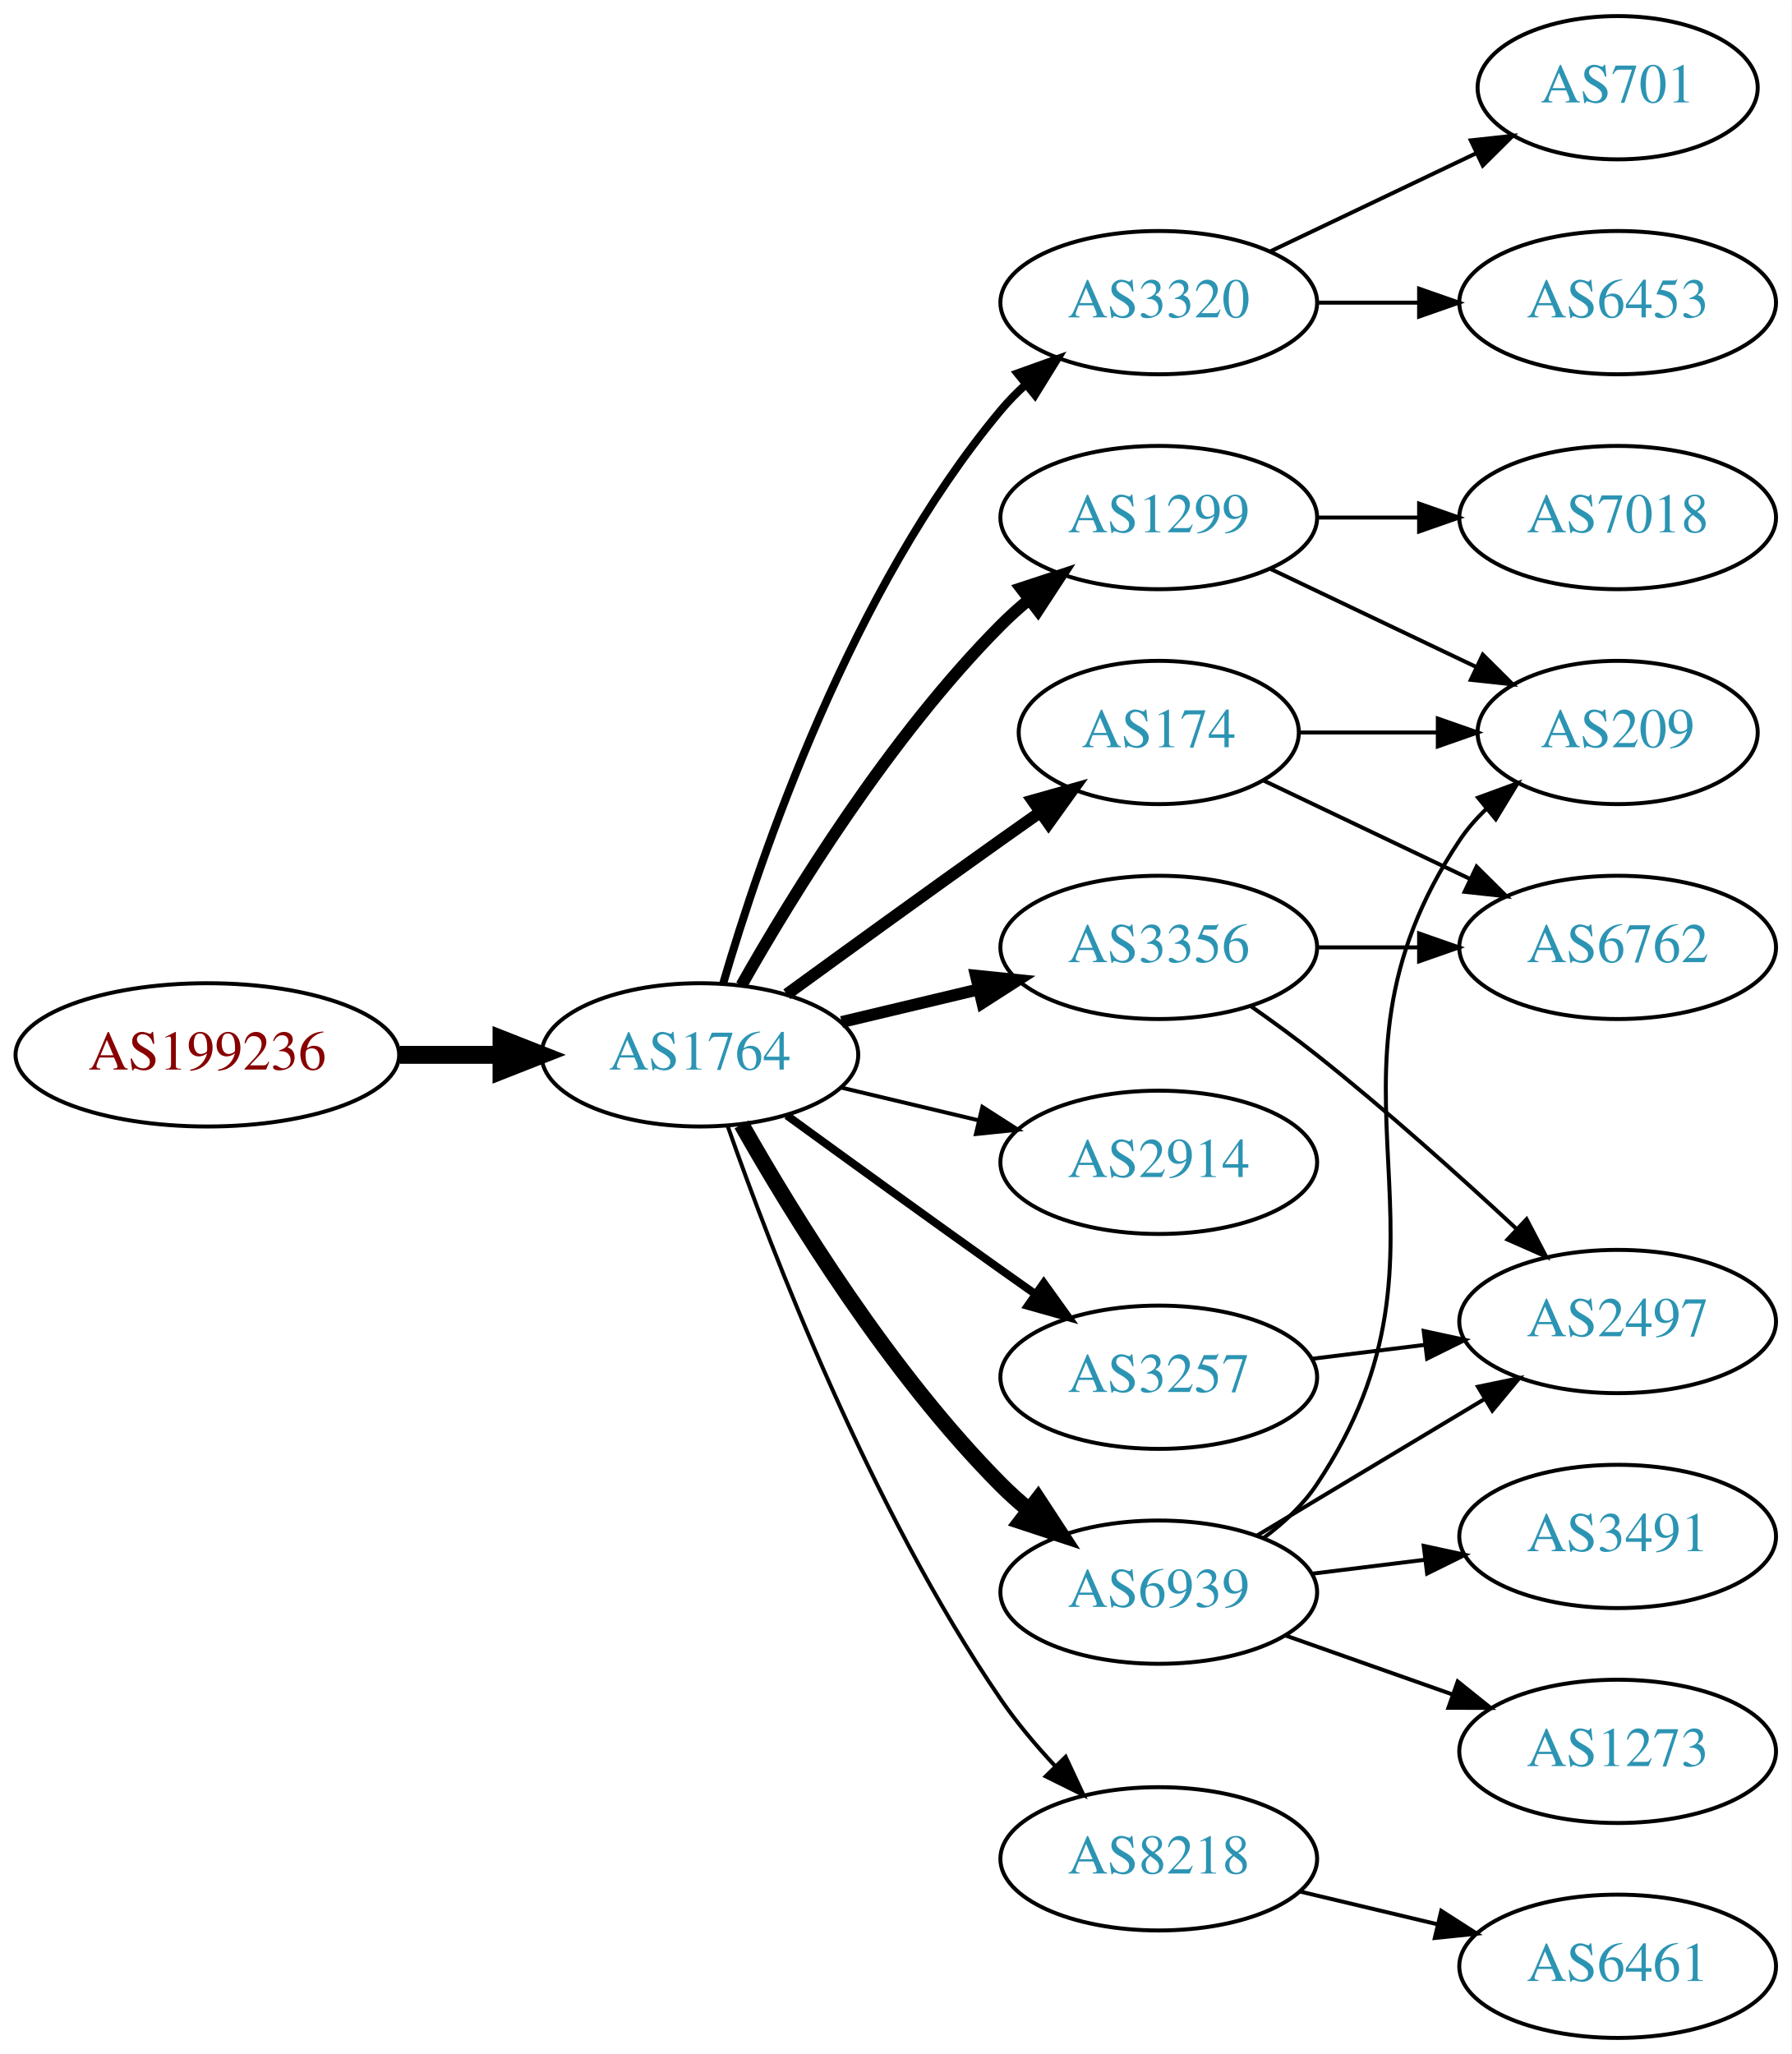
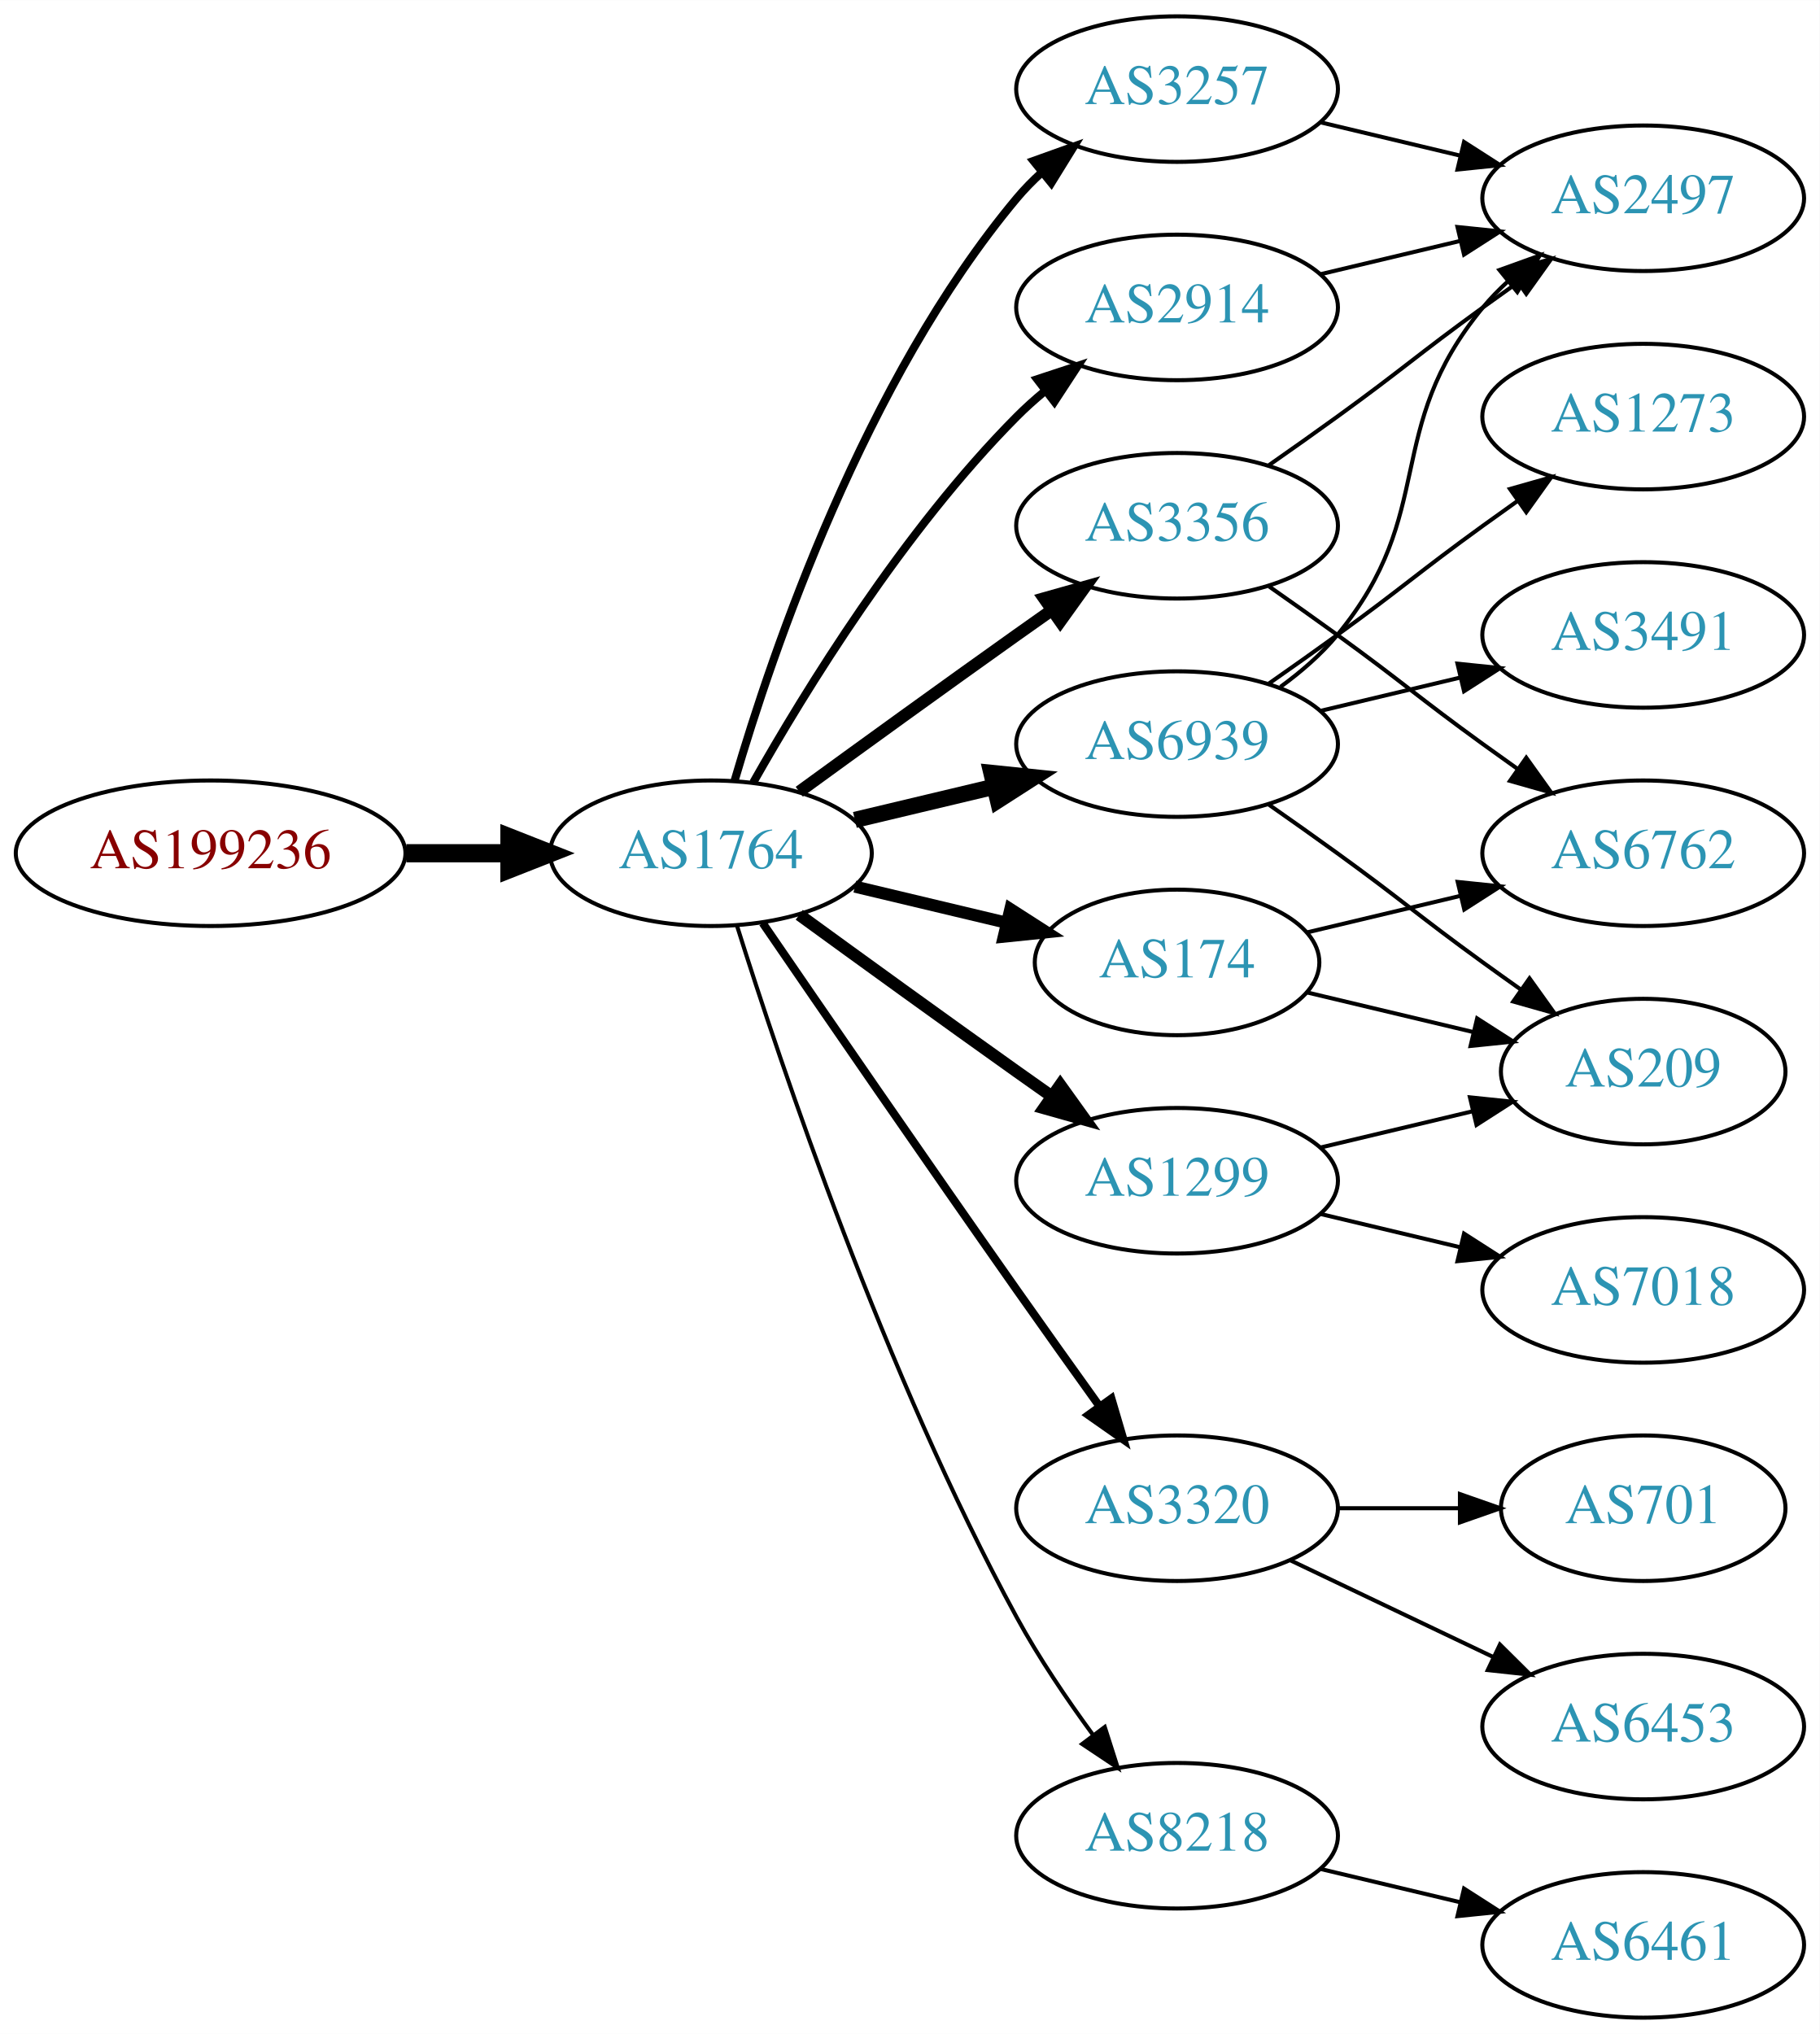
- <svg xmlns="http://www.w3.org/2000/svg" xmlns:xlink="http://www.w3.org/1999/xlink" width="450pt" height="516pt" viewBox="0.00 0.00 450.07 516.00">
-   <g id="graph0" class="graph" transform="scale(1 1) rotate(0) translate(4 512)">
-     <polygon fill="white" stroke="none" points="-4,4 -4,-512 446.07,-512 446.07,4 -4,4" />
+ <svg xmlns="http://www.w3.org/2000/svg" xmlns:xlink="http://www.w3.org/1999/xlink" width="450pt" height="503pt" viewBox="0.00 0.00 450.07 503.00">
+   <g id="graph0" class="graph" transform="scale(1 1) rotate(0) translate(4 499)">
+     <polygon fill="white" stroke="none" points="-4,4 -4,-499 446.07,-499 446.07,4 -4,4" />
    <g id="node1" class="node">
      <g id="a_node1">
        <a xlink:href="/asn/199236" xlink:title="AS199236 ~ Emarsys eMarketing Systems AG [AT]">
-           <ellipse fill="#ffffff" stroke="black" cx="48.096" cy="-247" rx="48.192" ry="18" />
-           <text text-anchor="middle" x="48.096" y="-243.3" font-family="Times,serif" font-size="14.00" fill="#880000">AS199236</text>
+           <ellipse fill="#ffffff" stroke="black" cx="48.096" cy="-288" rx="48.192" ry="18" />
+           <text text-anchor="middle" x="48.096" y="-284.3" font-family="Times,serif" font-size="14.00" fill="#880000">AS199236</text>
        </a>
      </g>
    </g>
    <g id="node2" class="node">
      <g id="a_node2">
        <a xlink:href="/asn/1764" xlink:title="AS1764 ~ NEXTLAYER-AS [AT]">
-           <ellipse fill="#ffffff" stroke="black" cx="171.838" cy="-247" rx="39.794" ry="18" />
-           <text text-anchor="middle" x="171.838" y="-243.3" font-family="Times,serif" font-size="14.00" fill="#2c94b3">AS1764</text>
+           <ellipse fill="#ffffff" stroke="black" cx="171.838" cy="-288" rx="39.794" ry="18" />
+           <text text-anchor="middle" x="171.838" y="-284.3" font-family="Times,serif" font-size="14.00" fill="#2c94b3">AS1764</text>
        </a>
      </g>
    </g>
    <g id="edge1" class="edge">
-       <path fill="none" stroke="black" stroke-width="4.5" d="M96.513,-247C104.867,-247 113.577,-247 121.969,-247" />
-       <polygon fill="black" stroke="black" stroke-width="4.5" points="122.004,-250.938 132.004,-247 122.004,-243.063 122.004,-250.938" />
+       <path fill="none" stroke="black" stroke-width="4.5" d="M96.513,-288C104.867,-288 113.577,-288 121.969,-288" />
+       <polygon fill="black" stroke="black" stroke-width="4.5" points="122.004,-291.938 132.004,-288 122.004,-284.063 122.004,-291.938" />
    </g>
    <g id="node3" class="node">
      <g id="a_node3">
-         <a xlink:href="/asn/1299" xlink:title="AS1299 ~ Telia Carrier [EU]">
-           <ellipse fill="#ffffff" stroke="black" cx="287.131" cy="-382" rx="39.794" ry="18" />
-           <text text-anchor="middle" x="287.131" y="-378.3" font-family="Times,serif" font-size="14.00" fill="#2c94b3">AS1299</text>
+         <a xlink:href="/asn/6939" xlink:title="AS6939 ~ Hurricane Electric LLC [US]">
+           <ellipse fill="#ffffff" stroke="black" cx="287.131" cy="-315" rx="39.794" ry="18" />
+           <text text-anchor="middle" x="287.131" y="-311.3" font-family="Times,serif" font-size="14.00" fill="#2c94b3">AS6939</text>
        </a>
      </g>
    </g>
    <g id="edge2" class="edge">
-       <path fill="none" stroke="black" stroke-width="3" d="M182.298,-264.49C195.08,-287.096 219.512,-326.886 247.484,-355 249.595,-357.121 251.891,-359.188 254.277,-361.171" />
-       <polygon fill="black" stroke="black" stroke-width="3" points="252.529,-364.242 262.592,-367.556 256.792,-358.69 252.529,-364.242" />
+       <path fill="none" stroke="black" stroke-width="4" d="M207.445,-296.248C218.316,-298.838 230.471,-301.735 241.913,-304.462" />
+       <polygon fill="black" stroke="black" stroke-width="4" points="241.197,-307.889 251.736,-306.803 242.819,-301.08 241.197,-307.889" />
    </g>
    <g id="node4" class="node">
      <g id="a_node4">
-         <a xlink:href="/asn/3356" xlink:title="AS3356 ~ Level 3 Parent, LLC [US]">
-           <ellipse fill="#ffffff" stroke="black" cx="287.131" cy="-274" rx="39.794" ry="18" />
-           <text text-anchor="middle" x="287.131" y="-270.3" font-family="Times,serif" font-size="14.00" fill="#2c94b3">AS3356</text>
+         <a xlink:href="/asn/1299" xlink:title="AS1299 ~ Telia Carrier [EU]">
+           <ellipse fill="#ffffff" stroke="black" cx="287.131" cy="-207" rx="39.794" ry="18" />
+           <text text-anchor="middle" x="287.131" y="-203.3" font-family="Times,serif" font-size="14.00" fill="#2c94b3">AS1299</text>
        </a>
      </g>
    </g>
    <g id="edge3" class="edge">
-       <path fill="none" stroke="black" stroke-width="3" d="M207.445,-255.248C218.316,-257.838 230.471,-260.735 241.913,-263.462" />
-       <polygon fill="black" stroke="black" stroke-width="3" points="241.197,-266.889 251.736,-265.803 242.819,-260.08 241.197,-266.889" />
+       <path fill="none" stroke="black" stroke-width="3" d="M193.686,-272.778C208.62,-261.909 229.234,-246.975 247.484,-234 250.305,-231.995 253.248,-229.915 256.196,-227.841" />
+       <polygon fill="black" stroke="black" stroke-width="3" points="258.242,-230.681 264.421,-222.074 254.223,-224.95 258.242,-230.681" />
    </g>
    <g id="node5" class="node">
      <g id="a_node5">
-         <a xlink:href="/asn/3320" xlink:title="AS3320 ~ DTAG [DE]">
-           <ellipse fill="#ffffff" stroke="black" cx="287.131" cy="-436" rx="39.794" ry="18" />
-           <text text-anchor="middle" x="287.131" y="-432.3" font-family="Times,serif" font-size="14.00" fill="#2c94b3">AS3320</text>
+         <a xlink:href="/asn/3356" xlink:title="AS3356 ~ Level 3 Parent, LLC [US]">
+           <ellipse fill="#ffffff" stroke="black" cx="287.131" cy="-369" rx="39.794" ry="18" />
+           <text text-anchor="middle" x="287.131" y="-365.3" font-family="Times,serif" font-size="14.00" fill="#2c94b3">AS3356</text>
        </a>
      </g>
    </g>
    <g id="edge4" class="edge">
-       <path fill="none" stroke="black" stroke-width="2" d="M177.712,-265.002C187.026,-296.844 209.843,-363.981 247.484,-409 249.355,-411.237 251.453,-413.374 253.679,-415.396" />
-       <polygon fill="black" stroke="black" stroke-width="2" points="251.623,-418.234 261.598,-421.804 256.026,-412.793 251.623,-418.234" />
+       <path fill="none" stroke="black" stroke-width="3" d="M193.686,-303.222C208.62,-314.091 229.234,-329.025 247.484,-342 250.305,-344.005 253.248,-346.085 256.196,-348.159" />
+       <polygon fill="black" stroke="black" stroke-width="3" points="254.223,-351.05 264.421,-353.926 258.242,-345.319 254.223,-351.05" />
    </g>
    <g id="node6" class="node">
      <g id="a_node6">
-         <a xlink:href="/asn/174" xlink:title="AS174 ~ Cogent Communications [US]">
-           <ellipse fill="#ffffff" stroke="black" cx="287.131" cy="-328" rx="35.194" ry="18" />
-           <text text-anchor="middle" x="287.131" y="-324.3" font-family="Times,serif" font-size="14.00" fill="#2c94b3">AS174</text>
+         <a xlink:href="/asn/3320" xlink:title="AS3320 ~ DTAG [DE]">
+           <ellipse fill="#ffffff" stroke="black" cx="287.131" cy="-126" rx="39.794" ry="18" />
+           <text text-anchor="middle" x="287.131" y="-122.3" font-family="Times,serif" font-size="14.00" fill="#2c94b3">AS3320</text>
        </a>
      </g>
    </g>
    <g id="edge5" class="edge">
-       <path fill="none" stroke="black" stroke-width="3" d="M193.686,-262.222C208.62,-273.091 229.234,-288.025 247.484,-301 250.695,-303.282 254.064,-305.661 257.418,-308.018" />
-       <polygon fill="black" stroke="black" stroke-width="3" points="255.43,-310.899 265.629,-313.77 259.447,-305.166 255.43,-310.899" />
+       <path fill="none" stroke="black" stroke-width="2" d="M184.645,-270.731C199.288,-249.358 225.062,-211.88 247.484,-180 254.119,-170.567 261.469,-160.261 267.963,-151.205" />
+       <polygon fill="black" stroke="black" stroke-width="2" points="270.884,-153.138 273.875,-142.974 265.199,-149.054 270.884,-153.138" />
    </g>
    <g id="node7" class="node">
      <g id="a_node7">
-         <a xlink:href="/asn/2914" xlink:title="AS2914 ~ NTT America, Inc. [US]">
-           <ellipse fill="#ffffff" stroke="black" cx="287.131" cy="-220" rx="39.794" ry="18" />
-           <text text-anchor="middle" x="287.131" y="-216.3" font-family="Times,serif" font-size="14.00" fill="#2c94b3">AS2914</text>
+         <a xlink:href="/asn/174" xlink:title="AS174 ~ Cogent Communications [US]">
+           <ellipse fill="#ffffff" stroke="black" cx="287.131" cy="-261" rx="35.194" ry="18" />
+           <text text-anchor="middle" x="287.131" y="-257.3" font-family="Times,serif" font-size="14.00" fill="#2c94b3">AS174</text>
        </a>
      </g>
    </g>
    <g id="edge6" class="edge">
-       <path fill="none" stroke="black" d="M207.445,-238.752C218.316,-236.162 230.471,-233.265 241.913,-230.538" />
-       <polygon fill="black" stroke="black" points="242.819,-233.92 251.736,-228.197 241.197,-227.111 242.819,-233.92" />
+       <path fill="none" stroke="black" stroke-width="3" d="M207.445,-279.752C219.24,-276.942 232.544,-273.771 244.812,-270.847" />
+       <polygon fill="black" stroke="black" stroke-width="3" points="245.901,-274.186 254.817,-268.463 244.278,-267.376 245.901,-274.186" />
    </g>
    <g id="node8" class="node">
      <g id="a_node8">
+         <a xlink:href="/asn/3257" xlink:title="AS3257 ~ GTT [DE]">
+           <ellipse fill="#ffffff" stroke="black" cx="287.131" cy="-477" rx="39.794" ry="18" />
+           <text text-anchor="middle" x="287.131" y="-473.3" font-family="Times,serif" font-size="14.00" fill="#2c94b3">AS3257</text>
+         </a>
+       </g>
+     </g>
+     <g id="edge7" class="edge">
+       <path fill="none" stroke="black" stroke-width="2" d="M177.712,-306.002C187.026,-337.844 209.843,-404.981 247.484,-450 249.355,-452.237 251.453,-454.374 253.679,-456.396" />
+       <polygon fill="black" stroke="black" stroke-width="2" points="251.623,-459.234 261.598,-462.804 256.026,-453.793 251.623,-459.234" />
+     </g>
+     <g id="node9" class="node">
+       <g id="a_node9">
+         <a xlink:href="/asn/2914" xlink:title="AS2914 ~ NTT America, Inc. [US]">
+           <ellipse fill="#ffffff" stroke="black" cx="287.131" cy="-423" rx="39.794" ry="18" />
+           <text text-anchor="middle" x="287.131" y="-419.3" font-family="Times,serif" font-size="14.00" fill="#2c94b3">AS2914</text>
+         </a>
+       </g>
+     </g>
+     <g id="edge8" class="edge">
+       <path fill="none" stroke="black" stroke-width="2" d="M182.298,-305.49C195.08,-328.096 219.512,-367.886 247.484,-396 249.595,-398.121 251.891,-400.188 254.277,-402.171" />
+       <polygon fill="black" stroke="black" stroke-width="2" points="252.529,-405.242 262.592,-408.556 256.792,-399.69 252.529,-405.242" />
+     </g>
+     <g id="node10" class="node">
+       <g id="a_node10">
        <a xlink:href="/asn/8218" xlink:title="AS8218 ~ legacy Neotelecoms [FR]">
          <ellipse fill="#ffffff" stroke="black" cx="287.131" cy="-45" rx="39.794" ry="18" />
          <text text-anchor="middle" x="287.131" y="-41.3" font-family="Times,serif" font-size="14.00" fill="#2c94b3">AS8218</text>
        </a>
      </g>
    </g>
-     <g id="edge7" class="edge">
-       <path fill="none" stroke="black" d="M178.882,-228.952C189.764,-197.894 214.613,-133.05 247.484,-85 251.441,-79.217 256.259,-73.499 261.133,-68.273" />
-       <polygon fill="black" stroke="black" points="263.735,-70.618 268.22,-61.019 258.728,-65.726 263.735,-70.618" />
-     </g>
-     <g id="node9" class="node">
-       <g id="a_node9">
-         <a xlink:href="/asn/3257" xlink:title="AS3257 ~ GTT [DE]">
-           <ellipse fill="#ffffff" stroke="black" cx="287.131" cy="-166" rx="39.794" ry="18" />
-           <text text-anchor="middle" x="287.131" y="-162.3" font-family="Times,serif" font-size="14.00" fill="#2c94b3">AS3257</text>
-         </a>
-       </g>
-     </g>
-     <g id="edge8" class="edge">
-       <path fill="none" stroke="black" stroke-width="2" d="M193.686,-231.778C208.62,-220.909 229.234,-205.975 247.484,-193 250.305,-190.995 253.248,-188.915 256.196,-186.841" />
-       <polygon fill="black" stroke="black" stroke-width="2" points="258.242,-189.681 264.421,-181.074 254.223,-183.95 258.242,-189.681" />
-     </g>
-     <g id="node10" class="node">
-       <g id="a_node10">
-         <a xlink:href="/asn/6939" xlink:title="AS6939 ~ Hurricane Electric LLC [US]">
-           <ellipse fill="#ffffff" stroke="black" cx="287.131" cy="-112" rx="39.794" ry="18" />
-           <text text-anchor="middle" x="287.131" y="-108.3" font-family="Times,serif" font-size="14.00" fill="#2c94b3">AS6939</text>
-         </a>
-       </g>
-     </g>
    <g id="edge9" class="edge">
-       <path fill="none" stroke="black" stroke-width="4" d="M182.298,-229.51C195.08,-206.904 219.512,-167.114 247.484,-139 249.595,-136.879 251.891,-134.812 254.277,-132.829" />
-       <polygon fill="black" stroke="black" stroke-width="4" points="256.792,-135.31 262.592,-126.444 252.529,-129.758 256.792,-135.31" />
+       <path fill="none" stroke="black" d="M178.259,-270.159C189.03,-235.854 214.921,-158.797 247.484,-99 252.916,-89.026 259.89,-78.731 266.416,-69.84" />
+       <polygon fill="black" stroke="black" points="269.249,-71.895 272.47,-61.802 263.658,-67.684 269.249,-71.895" />
    </g>
    <g id="node11" class="node">
      <g id="a_node11">
-         <a xlink:href="/asn/209" xlink:title="AS209 ~ CenturyLink Communications, LLC [US]">
-           <ellipse fill="#ffffff" stroke="black" cx="402.424" cy="-328" rx="35.194" ry="18" />
-           <text text-anchor="middle" x="402.424" y="-324.3" font-family="Times,serif" font-size="14.00" fill="#2c94b3">AS209</text>
+         <a xlink:href="/asn/2497" xlink:title="AS2497 ~ Internet Initiative Japan Inc. [JP]">
+           <ellipse fill="#ffffff" stroke="black" cx="402.424" cy="-450" rx="39.794" ry="18" />
+           <text text-anchor="middle" x="402.424" y="-446.3" font-family="Times,serif" font-size="14.00" fill="#2c94b3">AS2497</text>
        </a>
      </g>
    </g>
    <g id="edge10" class="edge">
-       <path fill="none" stroke="black" d="M315.267,-369.066C330.699,-361.71 350.185,-352.423 366.72,-344.541" />
-       <polygon fill="black" stroke="black" points="368.54,-347.551 376.062,-340.089 365.529,-341.232 368.54,-347.551" />
+       <path fill="none" stroke="black" d="M312.712,-329.156C317.806,-332.872 322.82,-337.201 326.777,-342 351.842,-372.394 337.713,-392.606 362.777,-423 364.633,-425.25 366.72,-427.396 368.939,-429.424" />
+       <polygon fill="black" stroke="black" points="366.874,-432.256 376.843,-435.844 371.287,-426.823 366.874,-432.256" />
    </g>
    <g id="node12" class="node">
      <g id="a_node12">
-         <a xlink:href="/asn/7018" xlink:title="AS7018 ~ AT&amp;T Services, Inc. [US]">
-           <ellipse fill="#ffffff" stroke="black" cx="402.424" cy="-382" rx="39.794" ry="18" />
-           <text text-anchor="middle" x="402.424" y="-378.3" font-family="Times,serif" font-size="14.00" fill="#2c94b3">AS7018</text>
+         <a xlink:href="/asn/209" xlink:title="AS209 ~ CenturyLink Communications, LLC [US]">
+           <ellipse fill="#ffffff" stroke="black" cx="402.424" cy="-234" rx="35.194" ry="18" />
+           <text text-anchor="middle" x="402.424" y="-230.3" font-family="Times,serif" font-size="14.00" fill="#2c94b3">AS209</text>
        </a>
      </g>
    </g>
    <g id="edge11" class="edge">
-       <path fill="none" stroke="black" d="M326.803,-382C335.006,-382 343.77,-382 352.302,-382" />
-       <polygon fill="black" stroke="black" points="352.541,-385.5 362.541,-382 352.541,-378.5 352.541,-385.5" />
+       <path fill="none" stroke="black" d="M309.888,-299.991C315.422,-296.121 321.341,-291.936 326.777,-288 342.977,-276.271 346.578,-272.729 362.777,-261 365.806,-258.807 368.985,-256.537 372.163,-254.287" />
+       <polygon fill="black" stroke="black" points="374.306,-257.059 380.474,-248.445 370.28,-251.333 374.306,-257.059" />
    </g>
    <g id="node13" class="node">
      <g id="a_node13">
-         <a xlink:href="/asn/6762" xlink:title="AS6762 ~ TELECOM ITALIA SPARKLE S.p.A. [IT]">
-           <ellipse fill="#ffffff" stroke="black" cx="402.424" cy="-274" rx="39.794" ry="18" />
-           <text text-anchor="middle" x="402.424" y="-270.3" font-family="Times,serif" font-size="14.00" fill="#2c94b3">AS6762</text>
+         <a xlink:href="/asn/1273" xlink:title="AS1273 ~ Vodafone Group PLC [EU]">
+           <ellipse fill="#ffffff" stroke="black" cx="402.424" cy="-396" rx="39.794" ry="18" />
+           <text text-anchor="middle" x="402.424" y="-392.3" font-family="Times,serif" font-size="14.00" fill="#2c94b3">AS1273</text>
        </a>
      </g>
    </g>
    <g id="edge12" class="edge">
-       <path fill="none" stroke="black" d="M326.803,-274C335.006,-274 343.77,-274 352.302,-274" />
-       <polygon fill="black" stroke="black" points="352.541,-277.5 362.541,-274 352.541,-270.5 352.541,-277.5" />
+       <path fill="none" stroke="black" d="M309.888,-330.009C315.422,-333.879 321.341,-338.064 326.777,-342 342.977,-353.729 346.578,-357.271 362.777,-369 365.58,-371.029 368.512,-373.125 371.453,-375.21" />
+       <polygon fill="black" stroke="black" points="369.475,-378.097 379.667,-380.991 373.504,-372.373 369.475,-378.097" />
    </g>
    <g id="node14" class="node">
      <g id="a_node14">
-         <a xlink:href="/asn/2497" xlink:title="AS2497 ~ Internet Initiative Japan Inc. [JP]">
-           <ellipse fill="#ffffff" stroke="black" cx="402.424" cy="-180" rx="39.794" ry="18" />
-           <text text-anchor="middle" x="402.424" y="-176.3" font-family="Times,serif" font-size="14.00" fill="#2c94b3">AS2497</text>
+         <a xlink:href="/asn/3491" xlink:title="AS3491 ~ PCCW Global, Inc. [US]">
+           <ellipse fill="#ffffff" stroke="black" cx="402.424" cy="-342" rx="39.794" ry="18" />
+           <text text-anchor="middle" x="402.424" y="-338.3" font-family="Times,serif" font-size="14.00" fill="#2c94b3">AS3491</text>
        </a>
      </g>
    </g>
    <g id="edge13" class="edge">
-       <path fill="none" stroke="black" d="M310.135,-259.317C315.665,-255.44 321.519,-251.171 326.777,-247 344.159,-233.211 362.728,-216.552 376.998,-203.295" />
-       <polygon fill="black" stroke="black" points="379.541,-205.71 384.449,-196.32 374.757,-200.6 379.541,-205.71" />
+       <path fill="none" stroke="black" d="M322.738,-323.248C333.609,-325.838 345.764,-328.735 357.206,-331.462" />
+       <polygon fill="black" stroke="black" points="356.49,-334.889 367.029,-333.803 358.112,-328.08 356.49,-334.889" />
+     </g>
+     <g id="edge14" class="edge">
+       <path fill="none" stroke="black" d="M322.738,-215.248C334.533,-218.058 347.837,-221.229 360.105,-224.153" />
+       <polygon fill="black" stroke="black" points="359.571,-227.624 370.11,-226.537 361.194,-220.814 359.571,-227.624" />
    </g>
    <g id="node15" class="node">
      <g id="a_node15">
-         <a xlink:href="/asn/6453" xlink:title="AS6453 ~ TATA COMMUNICATIONS (AMERICA) INC [US]">
-           <ellipse fill="#ffffff" stroke="black" cx="402.424" cy="-436" rx="39.794" ry="18" />
-           <text text-anchor="middle" x="402.424" y="-432.3" font-family="Times,serif" font-size="14.00" fill="#2c94b3">AS6453</text>
-         </a>
-       </g>
-     </g>
-     <g id="edge14" class="edge">
-       <path fill="none" stroke="black" d="M326.803,-436C335.006,-436 343.77,-436 352.302,-436" />
-       <polygon fill="black" stroke="black" points="352.541,-439.5 362.541,-436 352.541,-432.5 352.541,-439.5" />
+         <a xlink:href="/asn/7018" xlink:title="AS7018 ~ AT&amp;T Services, Inc. [US]">
+           <ellipse fill="#ffffff" stroke="black" cx="402.424" cy="-180" rx="39.794" ry="18" />
+           <text text-anchor="middle" x="402.424" y="-176.3" font-family="Times,serif" font-size="14.00" fill="#2c94b3">AS7018</text>
+         </a>
+       </g>
+     </g>
+     <g id="edge15" class="edge">
+       <path fill="none" stroke="black" d="M322.738,-198.752C333.609,-196.162 345.764,-193.265 357.206,-190.538" />
+       <polygon fill="black" stroke="black" points="358.112,-193.92 367.029,-188.197 356.49,-187.111 358.112,-193.92" />
+     </g>
+     <g id="edge17" class="edge">
+       <path fill="none" stroke="black" d="M309.888,-384.009C315.422,-387.879 321.341,-392.064 326.777,-396 342.977,-407.729 346.578,-411.271 362.777,-423 365.58,-425.029 368.512,-427.125 371.453,-429.21" />
+       <polygon fill="black" stroke="black" points="369.475,-432.097 379.667,-434.991 373.504,-426.373 369.475,-432.097" />
    </g>
    <g id="node16" class="node">
      <g id="a_node16">
-         <a xlink:href="/asn/701" xlink:title="AS701 ~ UUNET [US]">
-           <ellipse fill="#ffffff" stroke="black" cx="402.424" cy="-490" rx="35.194" ry="18" />
-           <text text-anchor="middle" x="402.424" y="-486.3" font-family="Times,serif" font-size="14.00" fill="#2c94b3">AS701</text>
-         </a>
-       </g>
-     </g>
-     <g id="edge15" class="edge">
-       <path fill="none" stroke="black" d="M315.267,-448.934C330.699,-456.29 350.185,-465.577 366.72,-473.459" />
-       <polygon fill="black" stroke="black" points="365.529,-476.768 376.062,-477.911 368.54,-470.449 365.529,-476.768" />
-     </g>
-     <g id="edge17" class="edge">
-       <path fill="none" stroke="black" d="M322.43,-328C333.3,-328 345.478,-328 356.955,-328" />
-       <polygon fill="black" stroke="black" points="357.241,-331.5 367.241,-328 357.241,-324.5 357.241,-331.5" />
+         <a xlink:href="/asn/6762" xlink:title="AS6762 ~ TELECOM ITALIA SPARKLE S.p.A. [IT]">
+           <ellipse fill="#ffffff" stroke="black" cx="402.424" cy="-288" rx="39.794" ry="18" />
+           <text text-anchor="middle" x="402.424" y="-284.3" font-family="Times,serif" font-size="14.00" fill="#2c94b3">AS6762</text>
+         </a>
+       </g>
    </g>
    <g id="edge16" class="edge">
-       <path fill="none" stroke="black" d="M313.556,-315.881C328.859,-308.587 348.582,-299.186 365.464,-291.14" />
-       <polygon fill="black" stroke="black" points="366.983,-294.293 374.504,-286.831 363.971,-287.974 366.983,-294.293" />
+       <path fill="none" stroke="black" d="M309.888,-353.991C315.422,-350.121 321.341,-345.936 326.777,-342 342.977,-330.271 346.578,-326.729 362.777,-315 365.58,-312.971 368.512,-310.875 371.453,-308.79" />
+       <polygon fill="black" stroke="black" points="373.504,-311.627 379.667,-303.009 369.475,-305.903 373.504,-311.627" />
    </g>
    <g id="node17" class="node">
      <g id="a_node17">
+         <a xlink:href="/asn/6453" xlink:title="AS6453 ~ TATA COMMUNICATIONS (AMERICA) INC [US]">
+           <ellipse fill="#ffffff" stroke="black" cx="402.424" cy="-72" rx="39.794" ry="18" />
+           <text text-anchor="middle" x="402.424" y="-68.3" font-family="Times,serif" font-size="14.00" fill="#2c94b3">AS6453</text>
+         </a>
+       </g>
+     </g>
+     <g id="edge18" class="edge">
+       <path fill="none" stroke="black" d="M315.267,-113.066C330.261,-105.919 349.082,-96.948 365.306,-89.215" />
+       <polygon fill="black" stroke="black" points="366.988,-92.291 374.509,-84.829 363.976,-85.972 366.988,-92.291" />
+     </g>
+     <g id="node18" class="node">
+       <g id="a_node18">
+         <a xlink:href="/asn/701" xlink:title="AS701 ~ UUNET [US]">
+           <ellipse fill="#ffffff" stroke="black" cx="402.424" cy="-126" rx="35.194" ry="18" />
+           <text text-anchor="middle" x="402.424" y="-122.3" font-family="Times,serif" font-size="14.00" fill="#2c94b3">AS701</text>
+         </a>
+       </g>
+     </g>
+     <g id="edge19" class="edge">
+       <path fill="none" stroke="black" d="M326.803,-126C336.508,-126 346.999,-126 356.962,-126" />
+       <polygon fill="black" stroke="black" points="357.098,-129.5 367.098,-126 357.098,-122.5 357.098,-129.5" />
+     </g>
+     <g id="edge23" class="edge">
+       <path fill="none" stroke="black" d="M319.389,-253.551C332.019,-250.541 346.773,-247.024 360.259,-243.81" />
+       <polygon fill="black" stroke="black" points="361.352,-247.148 370.268,-241.425 359.729,-240.339 361.352,-247.148" />
+     </g>
+     <g id="edge22" class="edge">
+       <path fill="none" stroke="black" d="M319.389,-268.449C331.068,-271.233 344.564,-274.449 357.193,-277.459" />
+       <polygon fill="black" stroke="black" points="356.546,-280.903 367.085,-279.816 358.169,-274.093 356.546,-280.903" />
+     </g>
+     <g id="edge20" class="edge">
+       <path fill="none" stroke="black" d="M322.738,-468.752C333.609,-466.162 345.764,-463.265 357.206,-460.538" />
+       <polygon fill="black" stroke="black" points="358.112,-463.92 367.029,-458.197 356.49,-457.111 358.112,-463.92" />
+     </g>
+     <g id="edge21" class="edge">
+       <path fill="none" stroke="black" d="M322.738,-431.248C333.609,-433.838 345.764,-436.735 357.206,-439.462" />
+       <polygon fill="black" stroke="black" points="356.49,-442.889 367.029,-441.803 358.112,-436.08 356.49,-442.889" />
+     </g>
+     <g id="node19" class="node">
+       <g id="a_node19">
        <a xlink:href="/asn/6461" xlink:title="AS6461 ~ Zayo Bandwidth [US]">
          <ellipse fill="#ffffff" stroke="black" cx="402.424" cy="-18" rx="39.794" ry="18" />
          <text text-anchor="middle" x="402.424" y="-14.3" font-family="Times,serif" font-size="14.00" fill="#2c94b3">AS6461</text>
        </a>
      </g>
    </g>
-     <g id="edge18" class="edge">
+     <g id="edge24" class="edge">
      <path fill="none" stroke="black" d="M322.738,-36.752C333.609,-34.162 345.764,-31.265 357.206,-28.538" />
      <polygon fill="black" stroke="black" points="358.112,-31.92 367.029,-26.197 356.49,-25.111 358.112,-31.92" />
    </g>
-     <g id="edge19" class="edge">
-       <path fill="none" stroke="black" d="M325.541,-170.623C334.629,-171.746 344.466,-172.962 353.951,-174.134" />
-       <polygon fill="black" stroke="black" points="353.699,-177.629 364.053,-175.382 354.558,-170.682 353.699,-177.629" />
-     </g>
-     <g id="edge22" class="edge">
-       <path fill="none" stroke="black" d="M313.45,-125.607C318.506,-129.351 323.318,-133.831 326.777,-139 367.802,-200.294 321.753,-239.706 362.777,-301 364.644,-303.789 366.904,-306.377 369.383,-308.757" />
-       <polygon fill="black" stroke="black" points="367.358,-311.622 377.306,-315.266 371.801,-306.214 367.358,-311.622" />
-     </g>
-     <g id="edge23" class="edge">
-       <path fill="none" stroke="black" d="M311.881,-126.255C328.497,-136.229 350.894,-149.671 369.13,-160.617" />
-       <polygon fill="black" stroke="black" points="367.33,-163.618 377.705,-165.764 370.932,-157.616 367.33,-163.618" />
-     </g>
-     <g id="node18" class="node">
-       <g id="a_node18">
-         <a xlink:href="/asn/1273" xlink:title="AS1273 ~ Vodafone Group PLC [EU]">
-           <ellipse fill="#ffffff" stroke="black" cx="402.424" cy="-72" rx="39.794" ry="18" />
-           <text text-anchor="middle" x="402.424" y="-68.3" font-family="Times,serif" font-size="14.00" fill="#2c94b3">AS1273</text>
-         </a>
-       </g>
-     </g>
-     <g id="edge20" class="edge">
-       <path fill="none" stroke="black" d="M319.089,-101.07C331.952,-96.528 347.058,-91.195 360.795,-86.345" />
-       <polygon fill="black" stroke="black" points="362.239,-89.547 370.504,-82.917 359.909,-82.946 362.239,-89.547" />
-     </g>
-     <g id="node19" class="node">
-       <g id="a_node19">
-         <a xlink:href="/asn/3491" xlink:title="AS3491 ~ PCCW Global, Inc. [US]">
-           <ellipse fill="#ffffff" stroke="black" cx="402.424" cy="-126" rx="39.794" ry="18" />
-           <text text-anchor="middle" x="402.424" y="-122.3" font-family="Times,serif" font-size="14.00" fill="#2c94b3">AS3491</text>
-         </a>
-       </g>
-     </g>
-     <g id="edge21" class="edge">
-       <path fill="none" stroke="black" d="M325.541,-116.623C334.629,-117.746 344.466,-118.962 353.951,-120.134" />
-       <polygon fill="black" stroke="black" points="353.699,-123.629 364.053,-121.382 354.558,-116.682 353.699,-123.629" />
-     </g>
  </g>
</svg>
